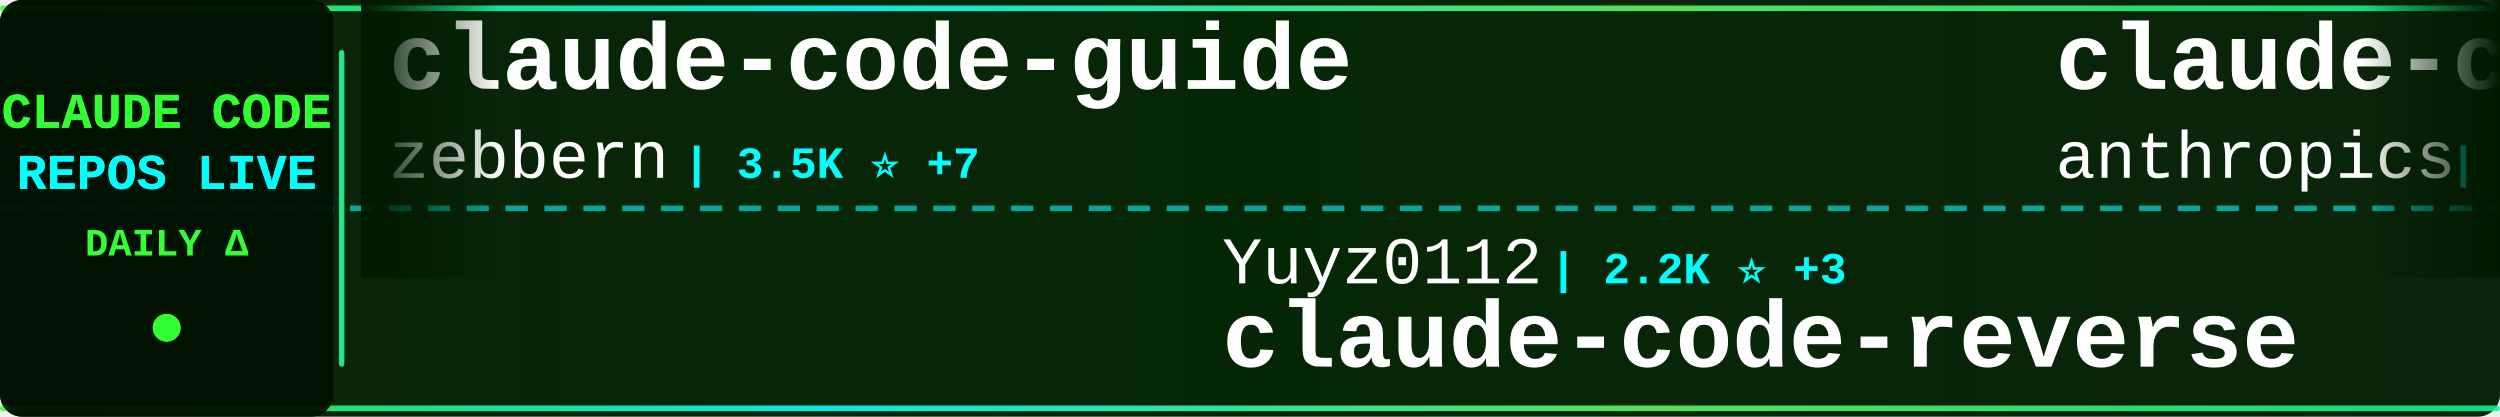
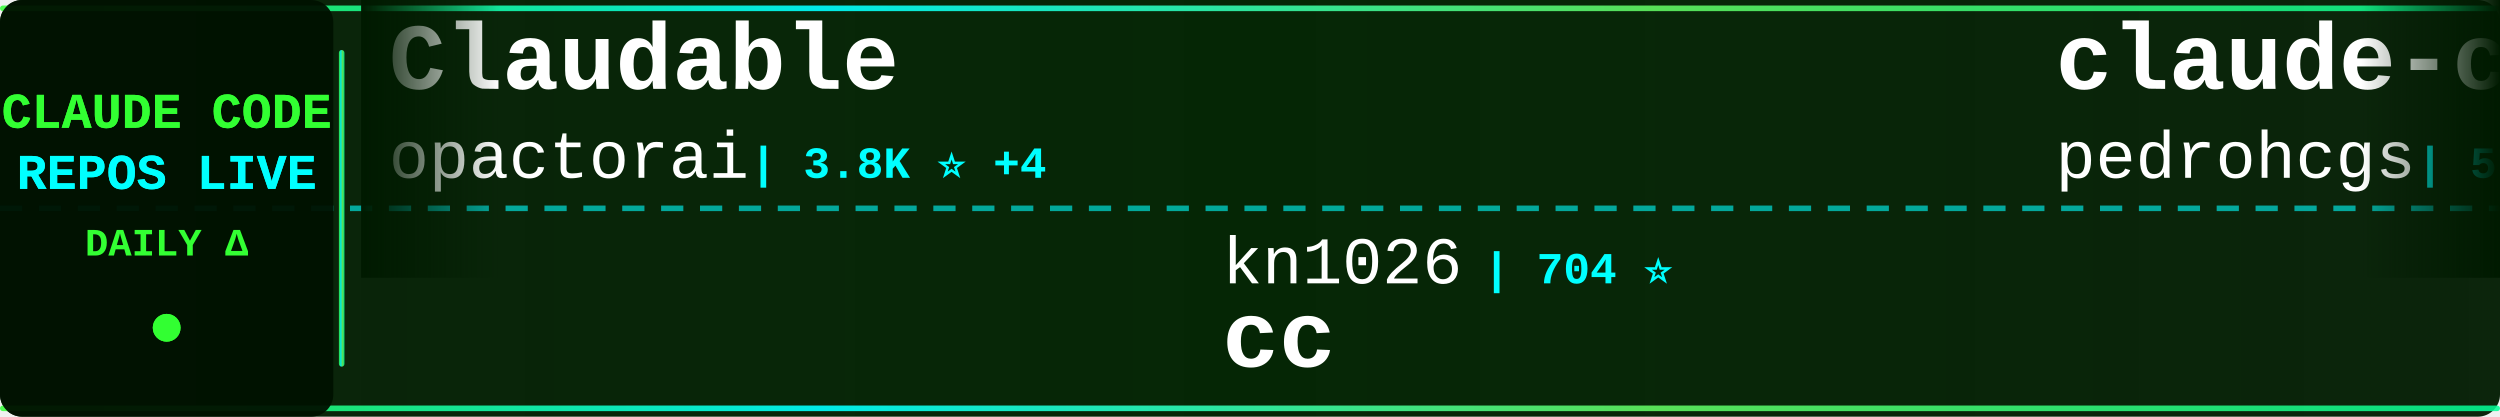
<svg xmlns="http://www.w3.org/2000/svg" width="900" height="150">
  <defs>
    <linearGradient id="tickerBg" x1="0%" y1="0%" x2="100%" y2="0%">
      <stop offset="0%" style="stop-color:#001a00;stop-opacity:0.95" />
      <stop offset="50%" style="stop-color:#002200;stop-opacity:0.98" />
      <stop offset="100%" style="stop-color:#001a00;stop-opacity:0.95" />
    </linearGradient>
    <linearGradient id="borderGrad" x1="0%" y1="0%" x2="100%" y2="0%">
      <stop offset="0%" style="stop-color:#33ff33;stop-opacity:0.85">
        <animate attributeName="stop-opacity" values="0.85;1;0.85" dur="2s" repeatCount="indefinite" />
      </stop>
      <stop offset="33%" style="stop-color:#00ffff;stop-opacity:0.9">
        <animate attributeName="stop-opacity" values="0.9;1;0.9" dur="2.2s" repeatCount="indefinite" />
      </stop>
      <stop offset="66%" style="stop-color:#66ff66;stop-opacity:0.85">
        <animate attributeName="stop-opacity" values="0.85;1;0.85" dur="1.8s" repeatCount="indefinite" />
      </stop>
      <stop offset="100%" style="stop-color:#00ff99;stop-opacity:0.85">
        <animate attributeName="stop-opacity" values="0.85;1;0.85" dur="2s" repeatCount="indefinite" />
      </stop>
    </linearGradient>
    <filter id="textGlow">
      <feGaussianBlur stdDeviation="0.1" result="coloredBlur" />
      <feMerge>
        <feMergeNode in="coloredBlur" />
        <feMergeNode in="SourceGraphic" />
      </feMerge>
    </filter>
    <filter id="metricGlow">
      <feGaussianBlur stdDeviation="0.2" result="coloredBlur" />
      <feMerge>
        <feMergeNode in="coloredBlur" />
        <feMergeNode in="SourceGraphic" />
      </feMerge>
    </filter>
    <linearGradient id="leftFade" x1="0%" y1="0%" x2="100%" y2="0%">
      <stop offset="0%" style="stop-color:#001a00;stop-opacity:1" />
      <stop offset="100%" style="stop-color:#001a00;stop-opacity:0" />
    </linearGradient>
    <linearGradient id="rightFade" x1="0%" y1="0%" x2="100%" y2="0%">
      <stop offset="0%" style="stop-color:#001a00;stop-opacity:0" />
      <stop offset="100%" style="stop-color:#001a00;stop-opacity:1" />
    </linearGradient>
  </defs>
  <rect width="900" height="150" fill="url(#tickerBg)" rx="8" />
  <rect x="0" y="2" width="900" height="2" fill="url(#borderGrad)" rx="1" />
  <rect x="0" y="146" width="900" height="2" fill="url(#borderGrad)" rx="1" />
  <line x1="0" y1="75" x2="900" y2="75" stroke="#00ffff" stroke-width="2" stroke-dasharray="8 6" opacity="0.6" />
  <rect x="0" y="0" width="120" height="150" fill="#001100" opacity="0.95" rx="8" />
  <text x="60" y="46" font-family="'Courier New', monospace" font-size="18" font-weight="bold" fill="#33ff33" text-anchor="middle" filter="url(#textGlow)">
    CLAUDE CODE
  </text>
  <text x="60" y="68" font-family="'Courier New', monospace" font-size="18" font-weight="bold" fill="#00ffff" text-anchor="middle" filter="url(#textGlow)">
    REPOS LIVE
  </text>
  <text x="60" y="92" font-family="'Courier New', monospace" font-size="14" font-weight="bold" fill="#33ff33" text-anchor="middle">
    DAILY Δ
  </text>
  <circle cx="60" cy="118" r="5" fill="#33ff33" filter="url(#metricGlow)">
    <animate attributeName="r" values="4;6;4" dur="1.5s" repeatCount="indefinite" />
    <animate attributeName="opacity" values="0.6;1;0.6" dur="1.5s" repeatCount="indefinite" />
  </circle>
  <rect x="122" y="18" width="2" height="114" fill="url(#borderGrad)" rx="1" />
  <clipPath id="tickerClip">
    <rect x="130" y="0" width="770" height="150" />
  </clipPath>
  <g clip-path="url(#tickerClip)">
    <g id="tickerItems">
      <animateTransform attributeName="transform" attributeType="XML" type="translate" from="0 0" to="-3000 0" dur="54s" repeatCount="indefinite" />
      <g transform="translate(0, 0)">
-         <text x="140" y="32" font-family="'Courier New', monospace" font-size="34" font-weight="bold" fill="#ffffff">claude-code-guide</text>
-         <text x="140" y="64" font-family="'Courier New', monospace" font-size="24" font-weight="normal" fill="#ffffff" opacity="1.0">zebbern</text>
-         <text x="246" y="64" font-family="'Courier New', monospace" font-size="16" font-weight="bold" fill="#00ffff"> | 3.5K ⭐ +7</text>
+         <text x="140" y="32" font-family="'Courier New', monospace" font-size="34" font-weight="bold" fill="#ffffff">Claudable</text>
+         <text x="140" y="64" font-family="'Courier New', monospace" font-size="24" font-weight="normal" fill="#ffffff" opacity="1.0">opactorai</text>
+         <text x="270" y="64" font-family="'Courier New', monospace" font-size="16" font-weight="bold" fill="#00ffff"> | 3.8K ⭐ +4</text>
      </g>
      <g transform="translate(300, 0)">
-         <text x="140" y="102" font-family="'Courier New', monospace" font-size="24" font-weight="normal" fill="#ffffff" opacity="1.0">Yuyz0112</text>
-         <text x="258" y="102" font-family="'Courier New', monospace" font-size="16" font-weight="bold" fill="#00ffff"> | 2.2K ⭐ +3</text>
-         <text x="140" y="132" font-family="'Courier New', monospace" font-size="34" font-weight="bold" fill="#ffffff">claude-code-reverse</text>
+         <text x="140" y="102" font-family="'Courier New', monospace" font-size="24" font-weight="normal" fill="#ffffff" opacity="1.0">kn1026</text>
+         <text x="234" y="102" font-family="'Courier New', monospace" font-size="16" font-weight="bold" fill="#00ffff"> | 704 ⭐</text>
+         <text x="140" y="132" font-family="'Courier New', monospace" font-size="34" font-weight="bold" fill="#ffffff">cc</text>
      </g>
      <g transform="translate(600, 0)">
-         <text x="140" y="32" font-family="'Courier New', monospace" font-size="34" font-weight="bold" fill="#ffffff">claude-code-base-action</text>
-         <text x="140" y="64" font-family="'Courier New', monospace" font-size="24" font-weight="normal" fill="#ffffff" opacity="1.0">anthropics</text>
-         <text x="282" y="64" font-family="'Courier New', monospace" font-size="16" font-weight="bold" fill="#00ffff"> | 595 ⭐</text>
+         <text x="140" y="32" font-family="'Courier New', monospace" font-size="34" font-weight="bold" fill="#ffffff">claude-code-my-workflow</text>
+         <text x="140" y="64" font-family="'Courier New', monospace" font-size="24" font-weight="normal" fill="#ffffff" opacity="1.0">pedrohcgs</text>
+         <text x="270" y="64" font-family="'Courier New', monospace" font-size="16" font-weight="bold" fill="#00ffff"> | 570 ⭐ +10</text>
      </g>
      <g transform="translate(900, 0)">
-         <text x="140" y="102" font-family="'Courier New', monospace" font-size="24" font-weight="normal" fill="#ffffff" opacity="1.0">greggh</text>
-         <text x="234" y="102" font-family="'Courier New', monospace" font-size="16" font-weight="bold" fill="#00ffff"> | 1.9K ⭐ +7</text>
-         <text x="140" y="132" font-family="'Courier New', monospace" font-size="34" font-weight="bold" fill="#ffffff">claude-code.nvim</text>
+         <text x="140" y="102" font-family="'Courier New', monospace" font-size="24" font-weight="normal" fill="#ffffff" opacity="1.0">OneRedOak</text>
+         <text x="270" y="102" font-family="'Courier New', monospace" font-size="16" font-weight="bold" fill="#00ffff"> | 3.7K ⭐ +3</text>
+         <text x="140" y="132" font-family="'Courier New', monospace" font-size="34" font-weight="bold" fill="#ffffff">claude-code-workflows</text>
      </g>
      <g transform="translate(1200, 0)">
-         <text x="140" y="32" font-family="'Courier New', monospace" font-size="34" font-weight="bold" fill="#ffffff">skills</text>
-         <text x="140" y="64" font-family="'Courier New', monospace" font-size="24" font-weight="normal" fill="#ffffff" opacity="1.0">anthropics</text>
-         <text x="282" y="64" font-family="'Courier New', monospace" font-size="16" font-weight="bold" fill="#00ffff"> | 87.0K ⭐ +641</text>
+         <text x="140" y="32" font-family="'Courier New', monospace" font-size="34" font-weight="bold" fill="#ffffff">Claude-Code-Remote</text>
+         <text x="140" y="64" font-family="'Courier New', monospace" font-size="24" font-weight="normal" fill="#ffffff" opacity="1.0">JessyTsui</text>
+         <text x="270" y="64" font-family="'Courier New', monospace" font-size="16" font-weight="bold" fill="#00ffff"> | 1.1K ⭐ +3</text>
      </g>
      <g transform="translate(1500, 0)">
-         <text x="140" y="102" font-family="'Courier New', monospace" font-size="24" font-weight="normal" fill="#ffffff" opacity="1.0">wshobson</text>
-         <text x="258" y="102" font-family="'Courier New', monospace" font-size="16" font-weight="bold" fill="#00ffff"> | 30.6K ⭐ +182</text>
-         <text x="140" y="132" font-family="'Courier New', monospace" font-size="34" font-weight="bold" fill="#ffffff">agents</text>
+         <text x="140" y="102" font-family="'Courier New', monospace" font-size="24" font-weight="normal" fill="#ffffff" opacity="1.0">disler</text>
+         <text x="234" y="102" font-family="'Courier New', monospace" font-size="16" font-weight="bold" fill="#00ffff"> | 1.2K ⭐ +4</text>
+         <text x="140" y="132" font-family="'Courier New', monospace" font-size="34" font-weight="bold" fill="#ffffff">claude-code-hooks-multi-...</text>
      </g>
      <g transform="translate(1800, 0)">
-         <text x="140" y="32" font-family="'Courier New', monospace" font-size="34" font-weight="bold" fill="#ffffff">claude-code-proxy</text>
-         <text x="140" y="64" font-family="'Courier New', monospace" font-size="24" font-weight="normal" fill="#ffffff" opacity="1.0">1rgs</text>
-         <text x="210" y="64" font-family="'Courier New', monospace" font-size="16" font-weight="bold" fill="#00ffff"> | 3.2K ⭐ +4</text>
+         <text x="140" y="32" font-family="'Courier New', monospace" font-size="34" font-weight="bold" fill="#ffffff">claude-code-prompt-impro...</text>
+         <text x="140" y="64" font-family="'Courier New', monospace" font-size="24" font-weight="normal" fill="#ffffff" opacity="1.0">severity1</text>
+         <text x="270" y="64" font-family="'Courier New', monospace" font-size="16" font-weight="bold" fill="#00ffff"> | 1.2K ⭐ +12</text>
      </g>
      <g transform="translate(2100, 0)">
-         <text x="140" y="102" font-family="'Courier New', monospace" font-size="24" font-weight="normal" fill="#ffffff" opacity="1.0">router-for-me</text>
-         <text x="318" y="102" font-family="'Courier New', monospace" font-size="16" font-weight="bold" fill="#00ffff"> | 14.3K ⭐ +248</text>
-         <text x="140" y="132" font-family="'Courier New', monospace" font-size="34" font-weight="bold" fill="#ffffff">CLIProxyAPI</text>
+         <text x="140" y="102" font-family="'Courier New', monospace" font-size="24" font-weight="normal" fill="#ffffff" opacity="1.0">nishimoto265</text>
+         <text x="306" y="102" font-family="'Courier New', monospace" font-size="16" font-weight="bold" fill="#00ffff"> | 493 ⭐</text>
+         <text x="140" y="132" font-family="'Courier New', monospace" font-size="34" font-weight="bold" fill="#ffffff">Claude-Code-Communicatio...</text>
      </g>
      <g transform="translate(2400, 0)">
-         <text x="140" y="32" font-family="'Courier New', monospace" font-size="34" font-weight="bold" fill="#ffffff">vibe-coding</text>
-         <text x="140" y="64" font-family="'Courier New', monospace" font-size="24" font-weight="normal" fill="#ffffff" opacity="1.0">EnzeD</text>
-         <text x="222" y="64" font-family="'Courier New', monospace" font-size="16" font-weight="bold" fill="#00ffff"> | 4.0K ⭐ +6</text>
+         <text x="140" y="32" font-family="'Courier New', monospace" font-size="34" font-weight="bold" fill="#ffffff">claude-code-pm-course</text>
+         <text x="140" y="64" font-family="'Courier New', monospace" font-size="24" font-weight="normal" fill="#ffffff" opacity="1.0">carlvellotti</text>
+         <text x="306" y="64" font-family="'Courier New', monospace" font-size="16" font-weight="bold" fill="#00ffff"> | 1.6K ⭐ +5</text>
      </g>
      <g transform="translate(2700, 0)">
-         <text x="140" y="102" font-family="'Courier New', monospace" font-size="24" font-weight="normal" fill="#ffffff" opacity="1.0">carlvellotti</text>
-         <text x="306" y="102" font-family="'Courier New', monospace" font-size="16" font-weight="bold" fill="#00ffff"> | 1.6K ⭐ +6</text>
-         <text x="140" y="132" font-family="'Courier New', monospace" font-size="34" font-weight="bold" fill="#ffffff">claude-code-pm-course</text>
+         <text x="140" y="102" font-family="'Courier New', monospace" font-size="24" font-weight="normal" fill="#ffffff" opacity="1.0">siteboon</text>
+         <text x="258" y="102" font-family="'Courier New', monospace" font-size="16" font-weight="bold" fill="#00ffff"> | 8.0K ⭐ +57</text>
+         <text x="140" y="132" font-family="'Courier New', monospace" font-size="34" font-weight="bold" fill="#ffffff">claudecodeui</text>
      </g>
      <g transform="translate(3000, 0)">
-         <text x="140" y="32" font-family="'Courier New', monospace" font-size="34" font-weight="bold" fill="#ffffff">claude-code-guide</text>
-         <text x="140" y="64" font-family="'Courier New', monospace" font-size="24" font-weight="normal" fill="#ffffff" opacity="1.0">zebbern</text>
-         <text x="246" y="64" font-family="'Courier New', monospace" font-size="16" font-weight="bold" fill="#00ffff"> | 3.5K ⭐ +7</text>
+         <text x="140" y="32" font-family="'Courier New', monospace" font-size="34" font-weight="bold" fill="#ffffff">Claudable</text>
+         <text x="140" y="64" font-family="'Courier New', monospace" font-size="24" font-weight="normal" fill="#ffffff" opacity="1.0">opactorai</text>
+         <text x="270" y="64" font-family="'Courier New', monospace" font-size="16" font-weight="bold" fill="#00ffff"> | 3.8K ⭐ +4</text>
      </g>
      <g transform="translate(3300, 0)">
-         <text x="140" y="102" font-family="'Courier New', monospace" font-size="24" font-weight="normal" fill="#ffffff" opacity="1.0">Yuyz0112</text>
-         <text x="258" y="102" font-family="'Courier New', monospace" font-size="16" font-weight="bold" fill="#00ffff"> | 2.2K ⭐ +3</text>
-         <text x="140" y="132" font-family="'Courier New', monospace" font-size="34" font-weight="bold" fill="#ffffff">claude-code-reverse</text>
+         <text x="140" y="102" font-family="'Courier New', monospace" font-size="24" font-weight="normal" fill="#ffffff" opacity="1.0">kn1026</text>
+         <text x="234" y="102" font-family="'Courier New', monospace" font-size="16" font-weight="bold" fill="#00ffff"> | 704 ⭐</text>
+         <text x="140" y="132" font-family="'Courier New', monospace" font-size="34" font-weight="bold" fill="#ffffff">cc</text>
      </g>
      <g transform="translate(3600, 0)">
-         <text x="140" y="32" font-family="'Courier New', monospace" font-size="34" font-weight="bold" fill="#ffffff">claude-code-base-action</text>
-         <text x="140" y="64" font-family="'Courier New', monospace" font-size="24" font-weight="normal" fill="#ffffff" opacity="1.0">anthropics</text>
-         <text x="282" y="64" font-family="'Courier New', monospace" font-size="16" font-weight="bold" fill="#00ffff"> | 595 ⭐</text>
+         <text x="140" y="32" font-family="'Courier New', monospace" font-size="34" font-weight="bold" fill="#ffffff">claude-code-my-workflow</text>
+         <text x="140" y="64" font-family="'Courier New', monospace" font-size="24" font-weight="normal" fill="#ffffff" opacity="1.0">pedrohcgs</text>
+         <text x="270" y="64" font-family="'Courier New', monospace" font-size="16" font-weight="bold" fill="#00ffff"> | 570 ⭐ +10</text>
      </g>
      <g transform="translate(3900, 0)">
-         <text x="140" y="102" font-family="'Courier New', monospace" font-size="24" font-weight="normal" fill="#ffffff" opacity="1.0">greggh</text>
-         <text x="234" y="102" font-family="'Courier New', monospace" font-size="16" font-weight="bold" fill="#00ffff"> | 1.9K ⭐ +7</text>
-         <text x="140" y="132" font-family="'Courier New', monospace" font-size="34" font-weight="bold" fill="#ffffff">claude-code.nvim</text>
+         <text x="140" y="102" font-family="'Courier New', monospace" font-size="24" font-weight="normal" fill="#ffffff" opacity="1.0">OneRedOak</text>
+         <text x="270" y="102" font-family="'Courier New', monospace" font-size="16" font-weight="bold" fill="#00ffff"> | 3.7K ⭐ +3</text>
+         <text x="140" y="132" font-family="'Courier New', monospace" font-size="34" font-weight="bold" fill="#ffffff">claude-code-workflows</text>
      </g>
    </g>
  </g>
  <rect x="130" y="0" width="50" height="100" fill="url(#leftFade)" />
  <rect x="850" y="0" width="50" height="100" fill="url(#rightFade)" />
</svg>
